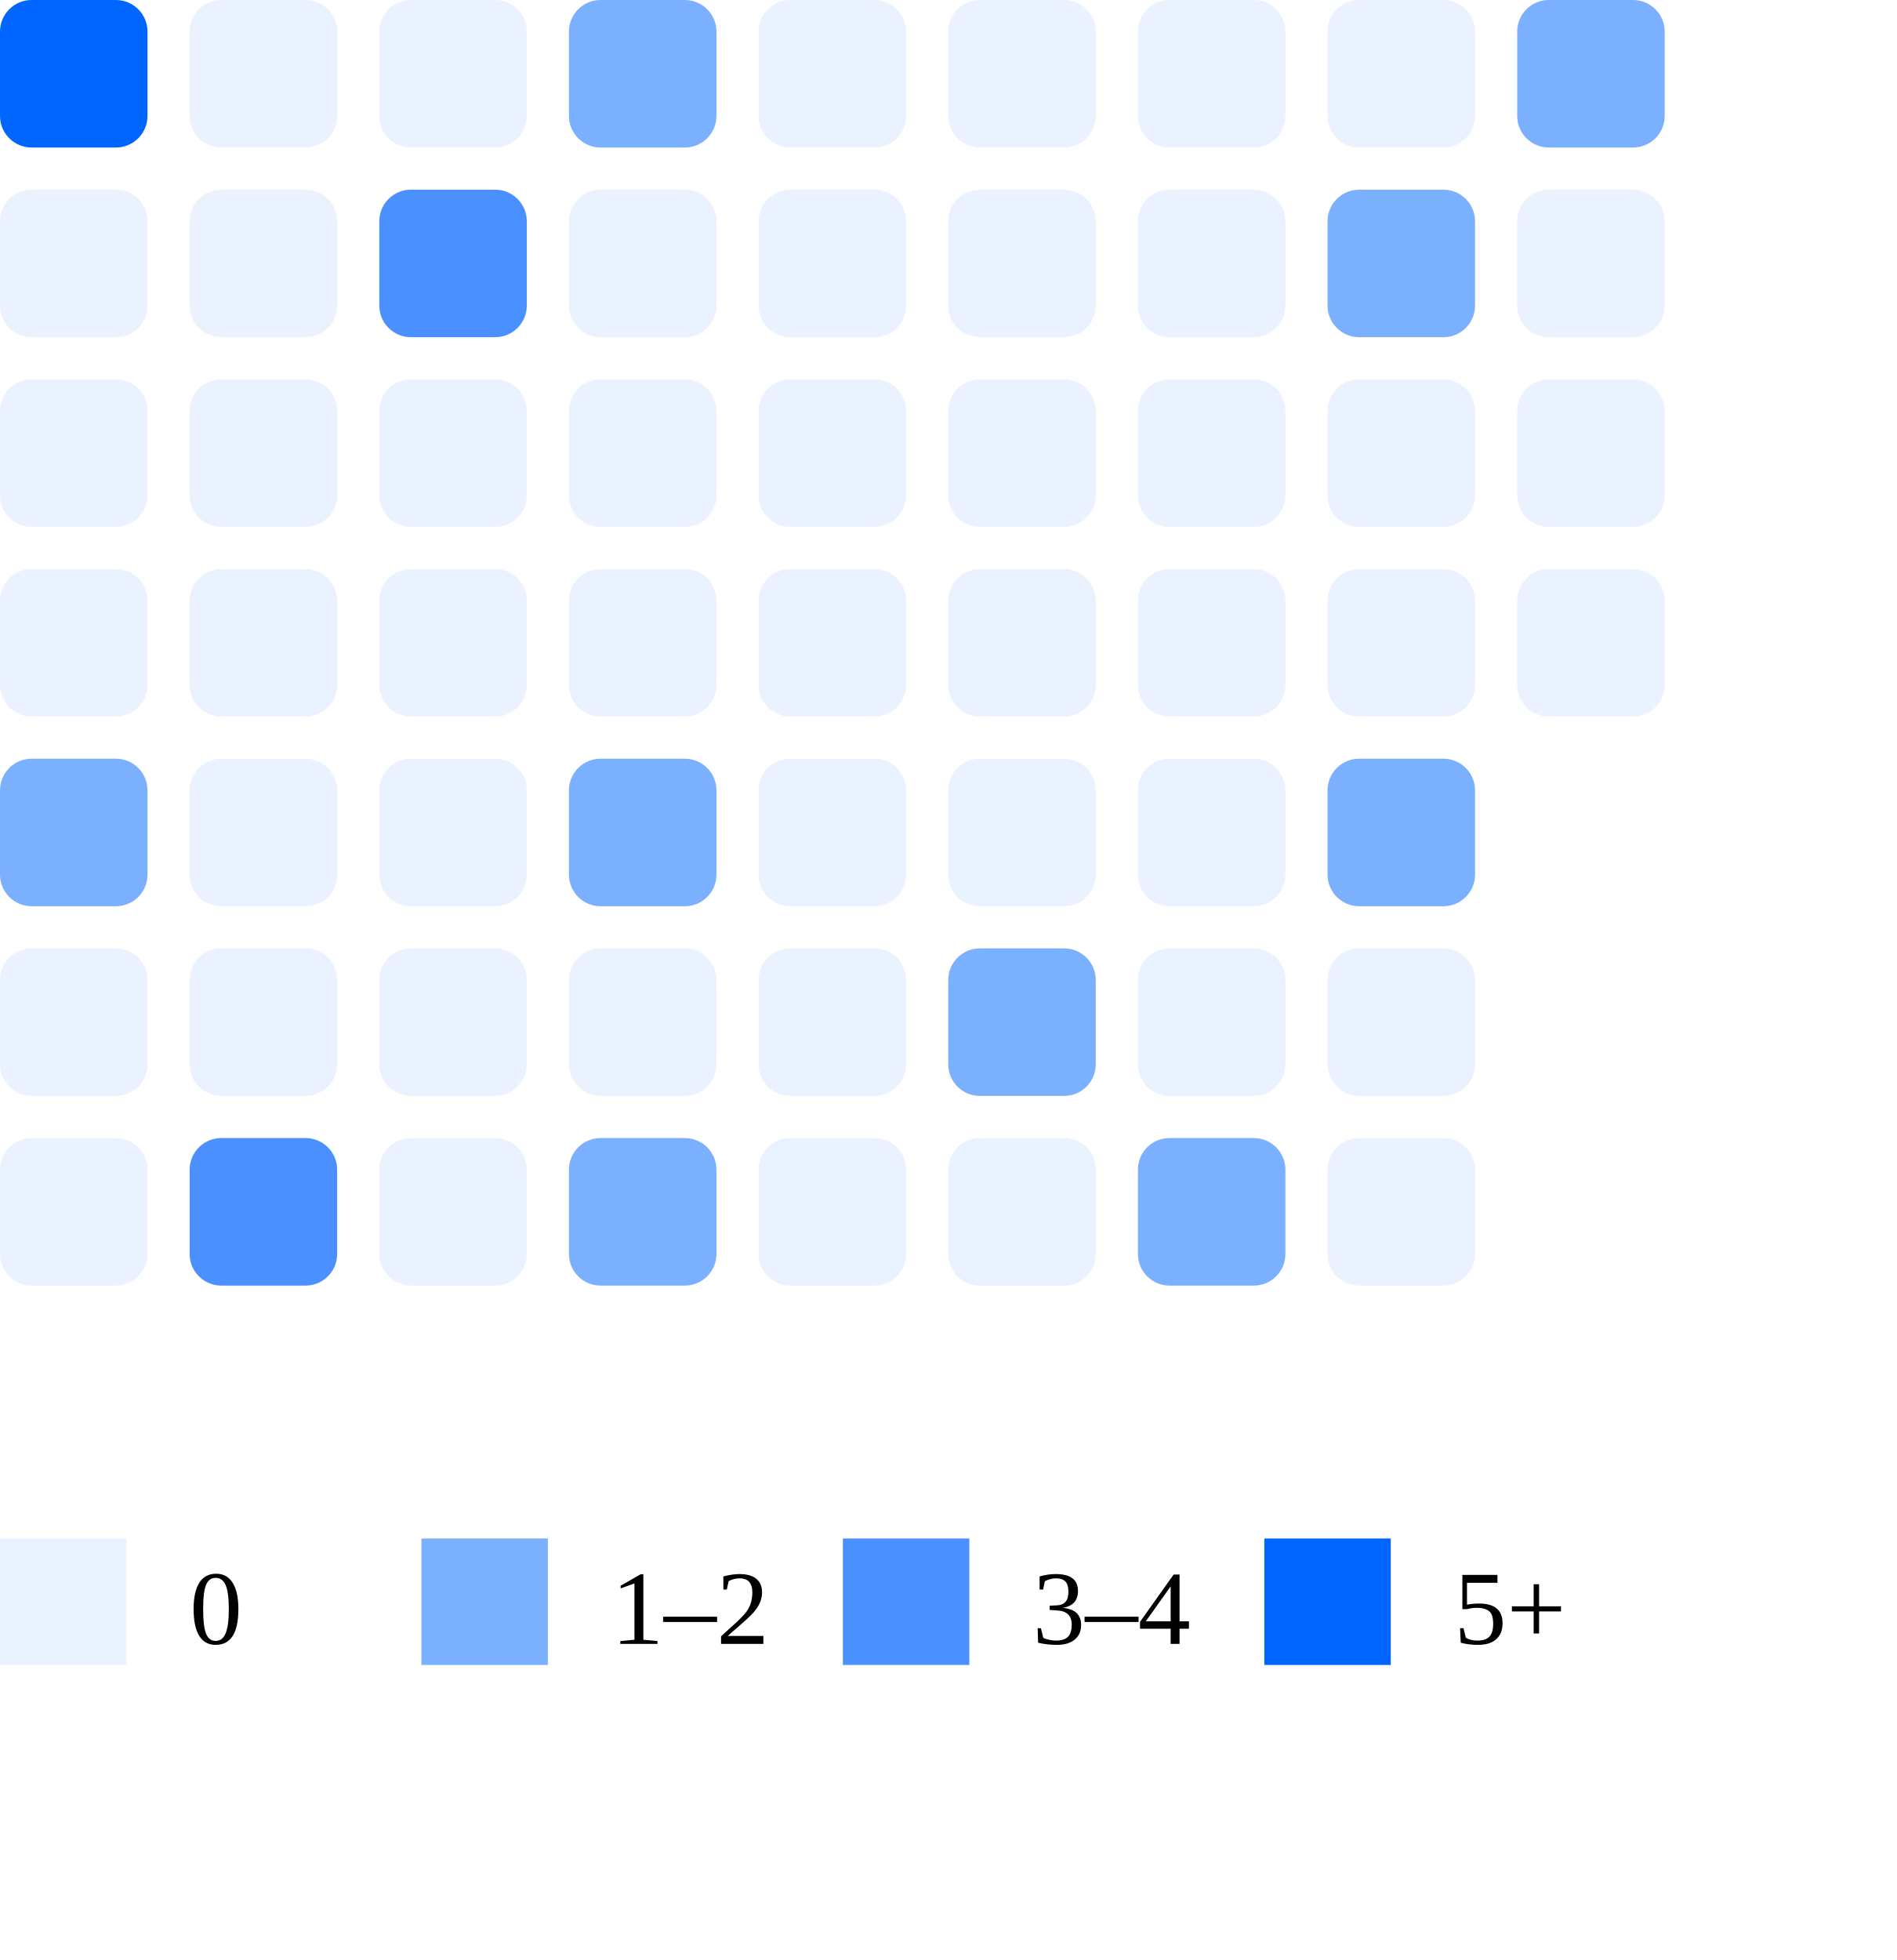
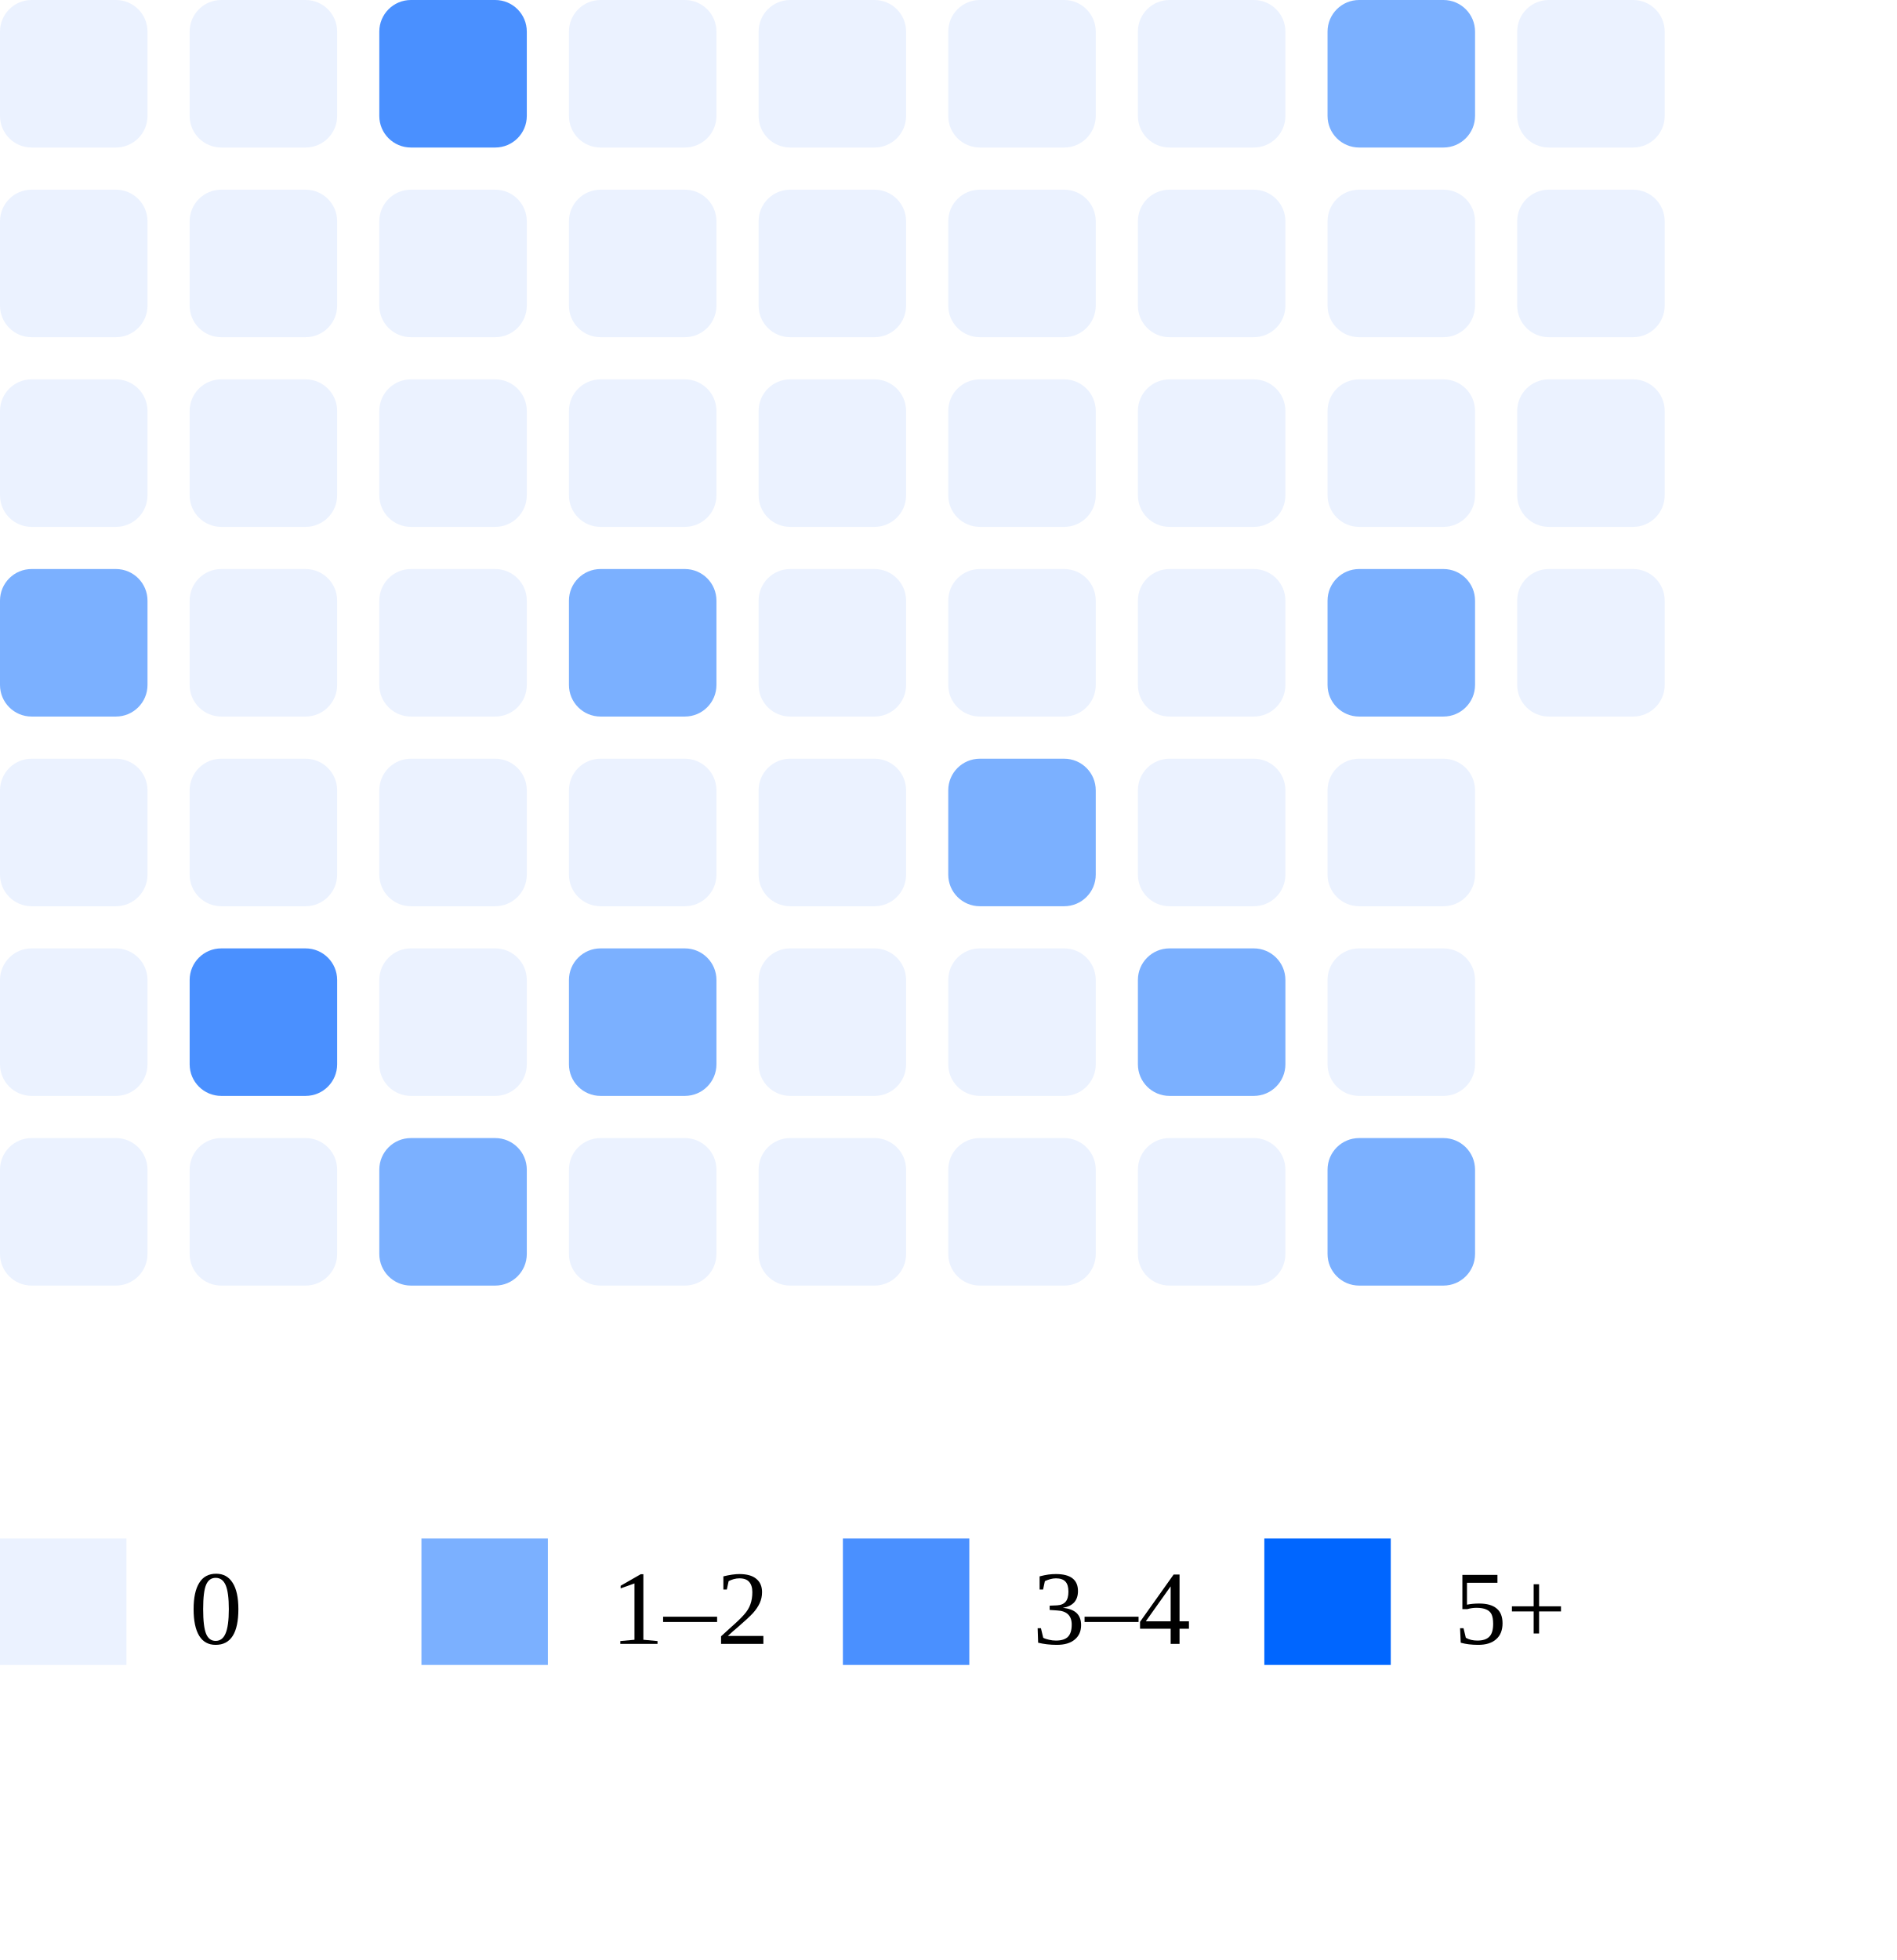
<svg xmlns="http://www.w3.org/2000/svg" width="180" height="186">
-   <rect x="0" y="0" width="14" height="14" rx="3" fill="#0066ff" />
+   <rect x="0" y="0" width="14" height="14" rx="3" fill="#ebf2ff" />
  <rect x="0" y="18" width="14" height="14" rx="3" fill="#ebf2ff" />
  <rect x="0" y="36" width="14" height="14" rx="3" fill="#ebf2ff" />
-   <rect x="0" y="54" width="14" height="14" rx="3" fill="#ebf2ff" />
-   <rect x="0" y="72" width="14" height="14" rx="3" fill="#7bb0ff" />
+   <rect x="0" y="54" width="14" height="14" rx="3" fill="#7bb0ff" />
+   <rect x="0" y="72" width="14" height="14" rx="3" fill="#ebf2ff" />
  <rect x="0" y="90" width="14" height="14" rx="3" fill="#ebf2ff" />
  <rect x="0" y="108" width="14" height="14" rx="3" fill="#ebf2ff" />
  <rect x="18" y="0" width="14" height="14" rx="3" fill="#ebf2ff" />
  <rect x="18" y="18" width="14" height="14" rx="3" fill="#ebf2ff" />
  <rect x="18" y="36" width="14" height="14" rx="3" fill="#ebf2ff" />
  <rect x="18" y="54" width="14" height="14" rx="3" fill="#ebf2ff" />
  <rect x="18" y="72" width="14" height="14" rx="3" fill="#ebf2ff" />
-   <rect x="18" y="90" width="14" height="14" rx="3" fill="#ebf2ff" />
-   <rect x="18" y="108" width="14" height="14" rx="3" fill="#4a90ff" />
-   <rect x="36" y="0" width="14" height="14" rx="3" fill="#ebf2ff" />
-   <rect x="36" y="18" width="14" height="14" rx="3" fill="#4a90ff" />
+   <rect x="18" y="90" width="14" height="14" rx="3" fill="#4a90ff" />
+   <rect x="18" y="108" width="14" height="14" rx="3" fill="#ebf2ff" />
+   <rect x="36" y="0" width="14" height="14" rx="3" fill="#4a90ff" />
+   <rect x="36" y="18" width="14" height="14" rx="3" fill="#ebf2ff" />
  <rect x="36" y="36" width="14" height="14" rx="3" fill="#ebf2ff" />
  <rect x="36" y="54" width="14" height="14" rx="3" fill="#ebf2ff" />
  <rect x="36" y="72" width="14" height="14" rx="3" fill="#ebf2ff" />
  <rect x="36" y="90" width="14" height="14" rx="3" fill="#ebf2ff" />
-   <rect x="36" y="108" width="14" height="14" rx="3" fill="#ebf2ff" />
-   <rect x="54" y="0" width="14" height="14" rx="3" fill="#7bb0ff" />
+   <rect x="36" y="108" width="14" height="14" rx="3" fill="#7bb0ff" />
+   <rect x="54" y="0" width="14" height="14" rx="3" fill="#ebf2ff" />
  <rect x="54" y="18" width="14" height="14" rx="3" fill="#ebf2ff" />
  <rect x="54" y="36" width="14" height="14" rx="3" fill="#ebf2ff" />
-   <rect x="54" y="54" width="14" height="14" rx="3" fill="#ebf2ff" />
-   <rect x="54" y="72" width="14" height="14" rx="3" fill="#7bb0ff" />
-   <rect x="54" y="90" width="14" height="14" rx="3" fill="#ebf2ff" />
-   <rect x="54" y="108" width="14" height="14" rx="3" fill="#7bb0ff" />
+   <rect x="54" y="54" width="14" height="14" rx="3" fill="#7bb0ff" />
+   <rect x="54" y="72" width="14" height="14" rx="3" fill="#ebf2ff" />
+   <rect x="54" y="90" width="14" height="14" rx="3" fill="#7bb0ff" />
+   <rect x="54" y="108" width="14" height="14" rx="3" fill="#ebf2ff" />
  <rect x="72" y="0" width="14" height="14" rx="3" fill="#ebf2ff" />
  <rect x="72" y="18" width="14" height="14" rx="3" fill="#ebf2ff" />
  <rect x="72" y="36" width="14" height="14" rx="3" fill="#ebf2ff" />
  <rect x="72" y="54" width="14" height="14" rx="3" fill="#ebf2ff" />
  <rect x="72" y="72" width="14" height="14" rx="3" fill="#ebf2ff" />
  <rect x="72" y="90" width="14" height="14" rx="3" fill="#ebf2ff" />
  <rect x="72" y="108" width="14" height="14" rx="3" fill="#ebf2ff" />
  <rect x="90" y="0" width="14" height="14" rx="3" fill="#ebf2ff" />
  <rect x="90" y="18" width="14" height="14" rx="3" fill="#ebf2ff" />
  <rect x="90" y="36" width="14" height="14" rx="3" fill="#ebf2ff" />
  <rect x="90" y="54" width="14" height="14" rx="3" fill="#ebf2ff" />
-   <rect x="90" y="72" width="14" height="14" rx="3" fill="#ebf2ff" />
-   <rect x="90" y="90" width="14" height="14" rx="3" fill="#7bb0ff" />
+   <rect x="90" y="72" width="14" height="14" rx="3" fill="#7bb0ff" />
+   <rect x="90" y="90" width="14" height="14" rx="3" fill="#ebf2ff" />
  <rect x="90" y="108" width="14" height="14" rx="3" fill="#ebf2ff" />
  <rect x="108" y="0" width="14" height="14" rx="3" fill="#ebf2ff" />
  <rect x="108" y="18" width="14" height="14" rx="3" fill="#ebf2ff" />
  <rect x="108" y="36" width="14" height="14" rx="3" fill="#ebf2ff" />
  <rect x="108" y="54" width="14" height="14" rx="3" fill="#ebf2ff" />
  <rect x="108" y="72" width="14" height="14" rx="3" fill="#ebf2ff" />
-   <rect x="108" y="90" width="14" height="14" rx="3" fill="#ebf2ff" />
-   <rect x="108" y="108" width="14" height="14" rx="3" fill="#7bb0ff" />
-   <rect x="126" y="0" width="14" height="14" rx="3" fill="#ebf2ff" />
-   <rect x="126" y="18" width="14" height="14" rx="3" fill="#7bb0ff" />
+   <rect x="108" y="90" width="14" height="14" rx="3" fill="#7bb0ff" />
+   <rect x="108" y="108" width="14" height="14" rx="3" fill="#ebf2ff" />
+   <rect x="126" y="0" width="14" height="14" rx="3" fill="#7bb0ff" />
+   <rect x="126" y="18" width="14" height="14" rx="3" fill="#ebf2ff" />
  <rect x="126" y="36" width="14" height="14" rx="3" fill="#ebf2ff" />
-   <rect x="126" y="54" width="14" height="14" rx="3" fill="#ebf2ff" />
-   <rect x="126" y="72" width="14" height="14" rx="3" fill="#7bb0ff" />
+   <rect x="126" y="54" width="14" height="14" rx="3" fill="#7bb0ff" />
+   <rect x="126" y="72" width="14" height="14" rx="3" fill="#ebf2ff" />
  <rect x="126" y="90" width="14" height="14" rx="3" fill="#ebf2ff" />
-   <rect x="126" y="108" width="14" height="14" rx="3" fill="#ebf2ff" />
-   <rect x="144" y="0" width="14" height="14" rx="3" fill="#7bb0ff" />
+   <rect x="126" y="108" width="14" height="14" rx="3" fill="#7bb0ff" />
+   <rect x="144" y="0" width="14" height="14" rx="3" fill="#ebf2ff" />
  <rect x="144" y="18" width="14" height="14" rx="3" fill="#ebf2ff" />
  <rect x="144" y="36" width="14" height="14" rx="3" fill="#ebf2ff" />
  <rect x="144" y="54" width="14" height="14" rx="3" fill="#ebf2ff" />
  <rect x="0" y="146" width="12" height="12" fill="#ebf2ff" />
  <text x="18" y="156" font-size="10">0</text>
  <rect x="40" y="146" width="12" height="12" fill="#7bb0ff" />
  <text x="58" y="156" font-size="10">1–2</text>
  <rect x="80" y="146" width="12" height="12" fill="#4a90ff" />
  <text x="98" y="156" font-size="10">3–4</text>
  <rect x="120" y="146" width="12" height="12" fill="#0066ff" />
  <text x="138" y="156" font-size="10">5+</text>
</svg>
